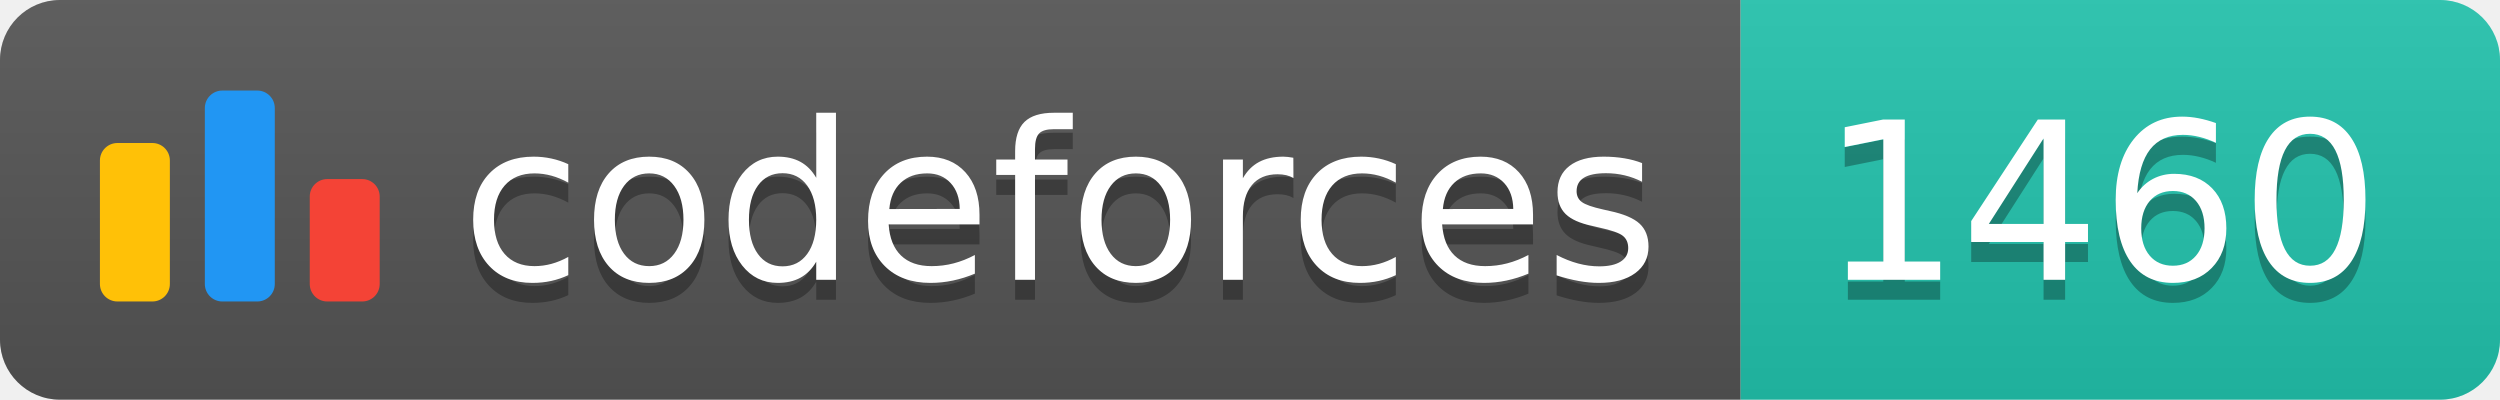
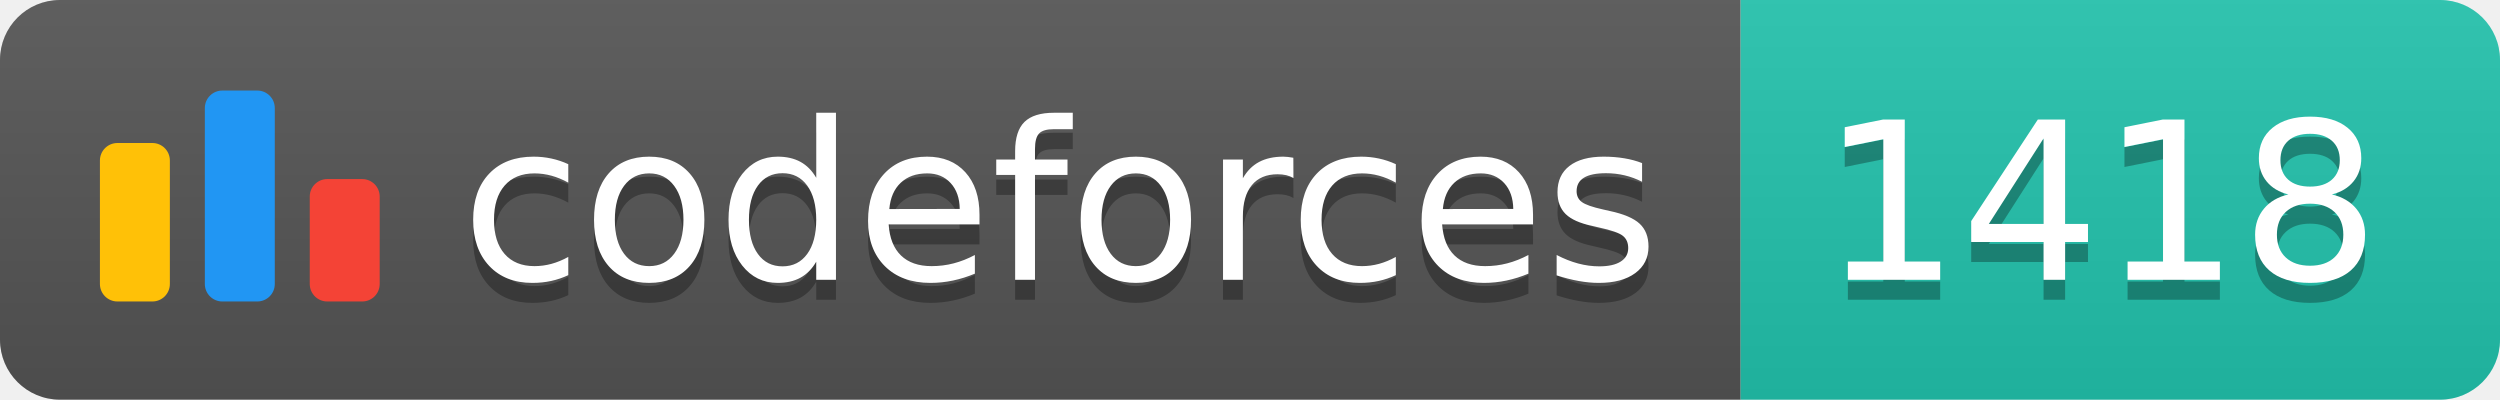
<svg xmlns="http://www.w3.org/2000/svg" width="125.1" height="20">
  <linearGradient id="smooth" x2="0" y2="100%">
    <stop offset="0" stop-color="#bbb" stop-opacity=".1" />
    <stop offset="1" stop-opacity=".1" />
  </linearGradient>
  <clipPath id="round">
    <rect width="125.1" height="20" rx="3" fill="#fff" />
  </clipPath>
  <g clip-path="url(#round)">
    <rect width="87.1" height="20" fill="#555" />
    <rect x="87.1" width="38.0" height="20" fill="#22C4AE" />
    <rect width="125.1" height="20" fill="url(#smooth)" />
  </g>
  <g fill="#fff" text-anchor="middle" font-family="DejaVu Sans,Verdana,Geneva,sans-serif" font-size="110">
    <svg x="5" y="3" class="logo" width="14" height="14" viewBox="0 0 32 25" fill="none">
      <rect y="6" width="8" height="18.125" rx="2" fill="#FFC107" />
      <rect x="24" y="10.125" width="8" height="14" rx="2" fill="#F44336" />
      <rect x="12" width="8" height="24.125" rx="2" fill="#2196F3" />
    </svg>
    <text x="530.5" y="150" fill="#010101" fill-opacity=".3" transform="scale(0.1)" textLength="601.0" lengthAdjust="spacing">codeforces
        </text>
    <text x="530.5" y="140" transform="scale(0.1)" textLength="601.0" lengthAdjust="spacing">codeforces</text>
-     <text x="1051.0" y="150" fill="#010101" fill-opacity=".3" transform="scale(0.1)" textLength="280.0" lengthAdjust="spacing">1460
+     <text x="1051.0" y="150" fill="#010101" fill-opacity=".3" transform="scale(0.1)" textLength="280.0" lengthAdjust="spacing">1418
        </text>
-     <text x="1051.0" y="140" transform="scale(0.1)" textLength="280.0" lengthAdjust="spacing">1460</text>
+     <text x="1051.0" y="140" transform="scale(0.1)" textLength="280.0" lengthAdjust="spacing">1418</text>
  </g>
</svg>
